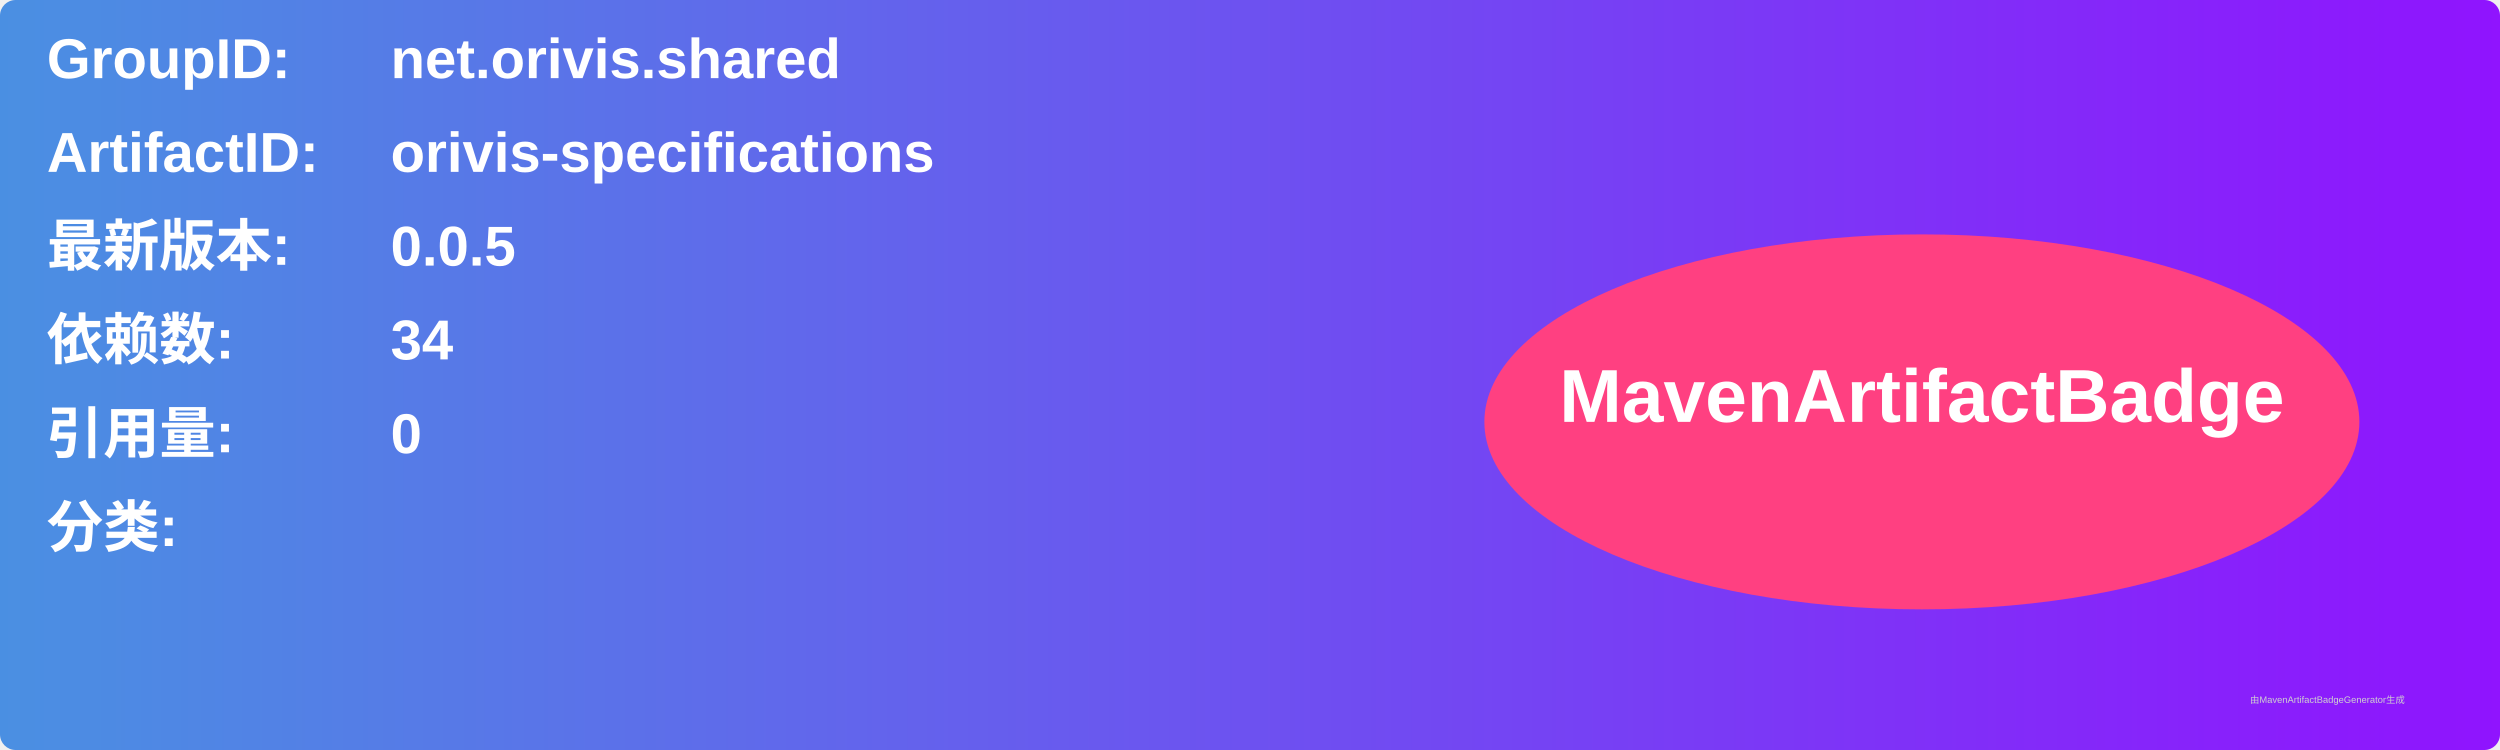
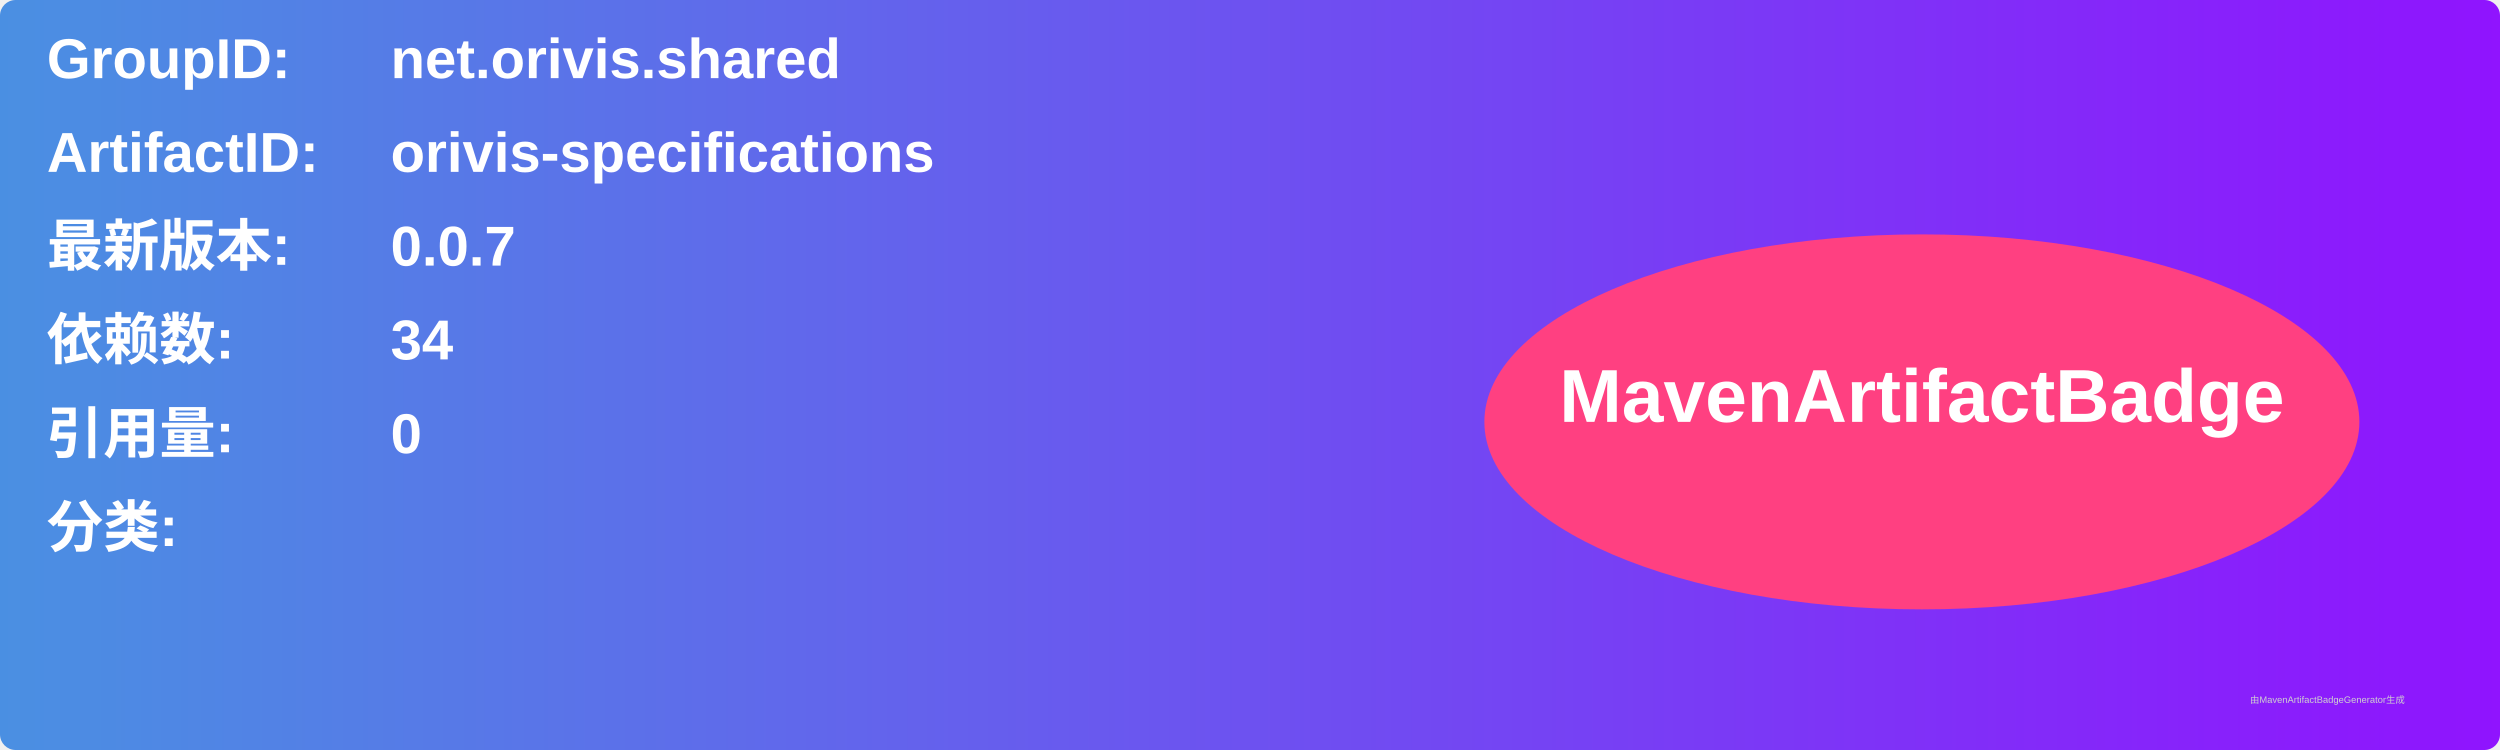
<svg xmlns="http://www.w3.org/2000/svg" width="800" height="240" viewBox="0 0 800 240">
  <linearGradient id="grad" x1="0%" y1="0%" x2="100%" y2="0%">
    <stop offset="0%" stop-color="#4a90e2" />
    <stop offset="100%" stop-color="#9013fe" />
  </linearGradient>
  <rect width="100%" height="100%" rx="5" ry="5" fill="url(#grad)" />
  <g transform="translate(15, 15)">
    <text x="0" y="10" font-family="Arial" font-size="18" fill="white" font-weight="bold" width="260">GroupID:</text>
    <text x="110" y="10" font-family="Arial" font-size="18" fill="white" font-weight="bold" width="460">net.orivis.shared</text>
    <text x="0" y="40" font-family="Arial" font-size="18" fill="white" font-weight="bold" width="260">ArtifactID:</text>
    <text x="110" y="40" font-family="Arial" font-size="18" fill="white" font-weight="bold" width="460">orivis-specifications</text>
    <text x="0" y="70" font-family="Arial" font-size="18" fill="white" font-weight="bold">最新版本:</text>
    <text x="110" y="70" font-family="Arial" font-size="18" fill="white" font-weight="bold">
-       <tspan font-weight="bold">0.0.5</tspan>
+       <tspan font-weight="bold">0.0.7</tspan>
    </text>
    <text x="0" y="100" font-family="Arial" font-size="18" fill="white" font-weight="bold">依赖数: </text>
    <text x="110" y="100" font-family="Arial" font-size="18" fill="white">
      <tspan font-weight="bold">34</tspan>
    </text>
    <text x="0" y="130" font-family="Arial" font-size="18" fill="white" font-weight="bold">引用量: </text>
    <text x="110" y="130" font-family="Arial" font-size="18" fill="white">
      <tspan font-weight="bold">0</tspan>
    </text>
    <text x="0" y="160" font-family="Arial" font-size="18" fill="white" font-weight="bold">分类:</text>
    <text x="10" y="190" font-family="Arial" font-size="10" fill="white">
      <tspan font-weight="bold" />
    </text>
    <ellipse cx="600" cy="120" rx="140" ry="60" fill="#ff4081" />
    <text x="600" y="120" text-anchor="middle" font-family="Arial" font-size="24" fill="white" font-weight="bold">MavenArtifactBadge</text>
  </g>
  <text x="720" y="225" font-family="Arial" font-size="3" fill="#d0d0d0">由MavenArtifactBadgeGenerator生成</text>
</svg>
